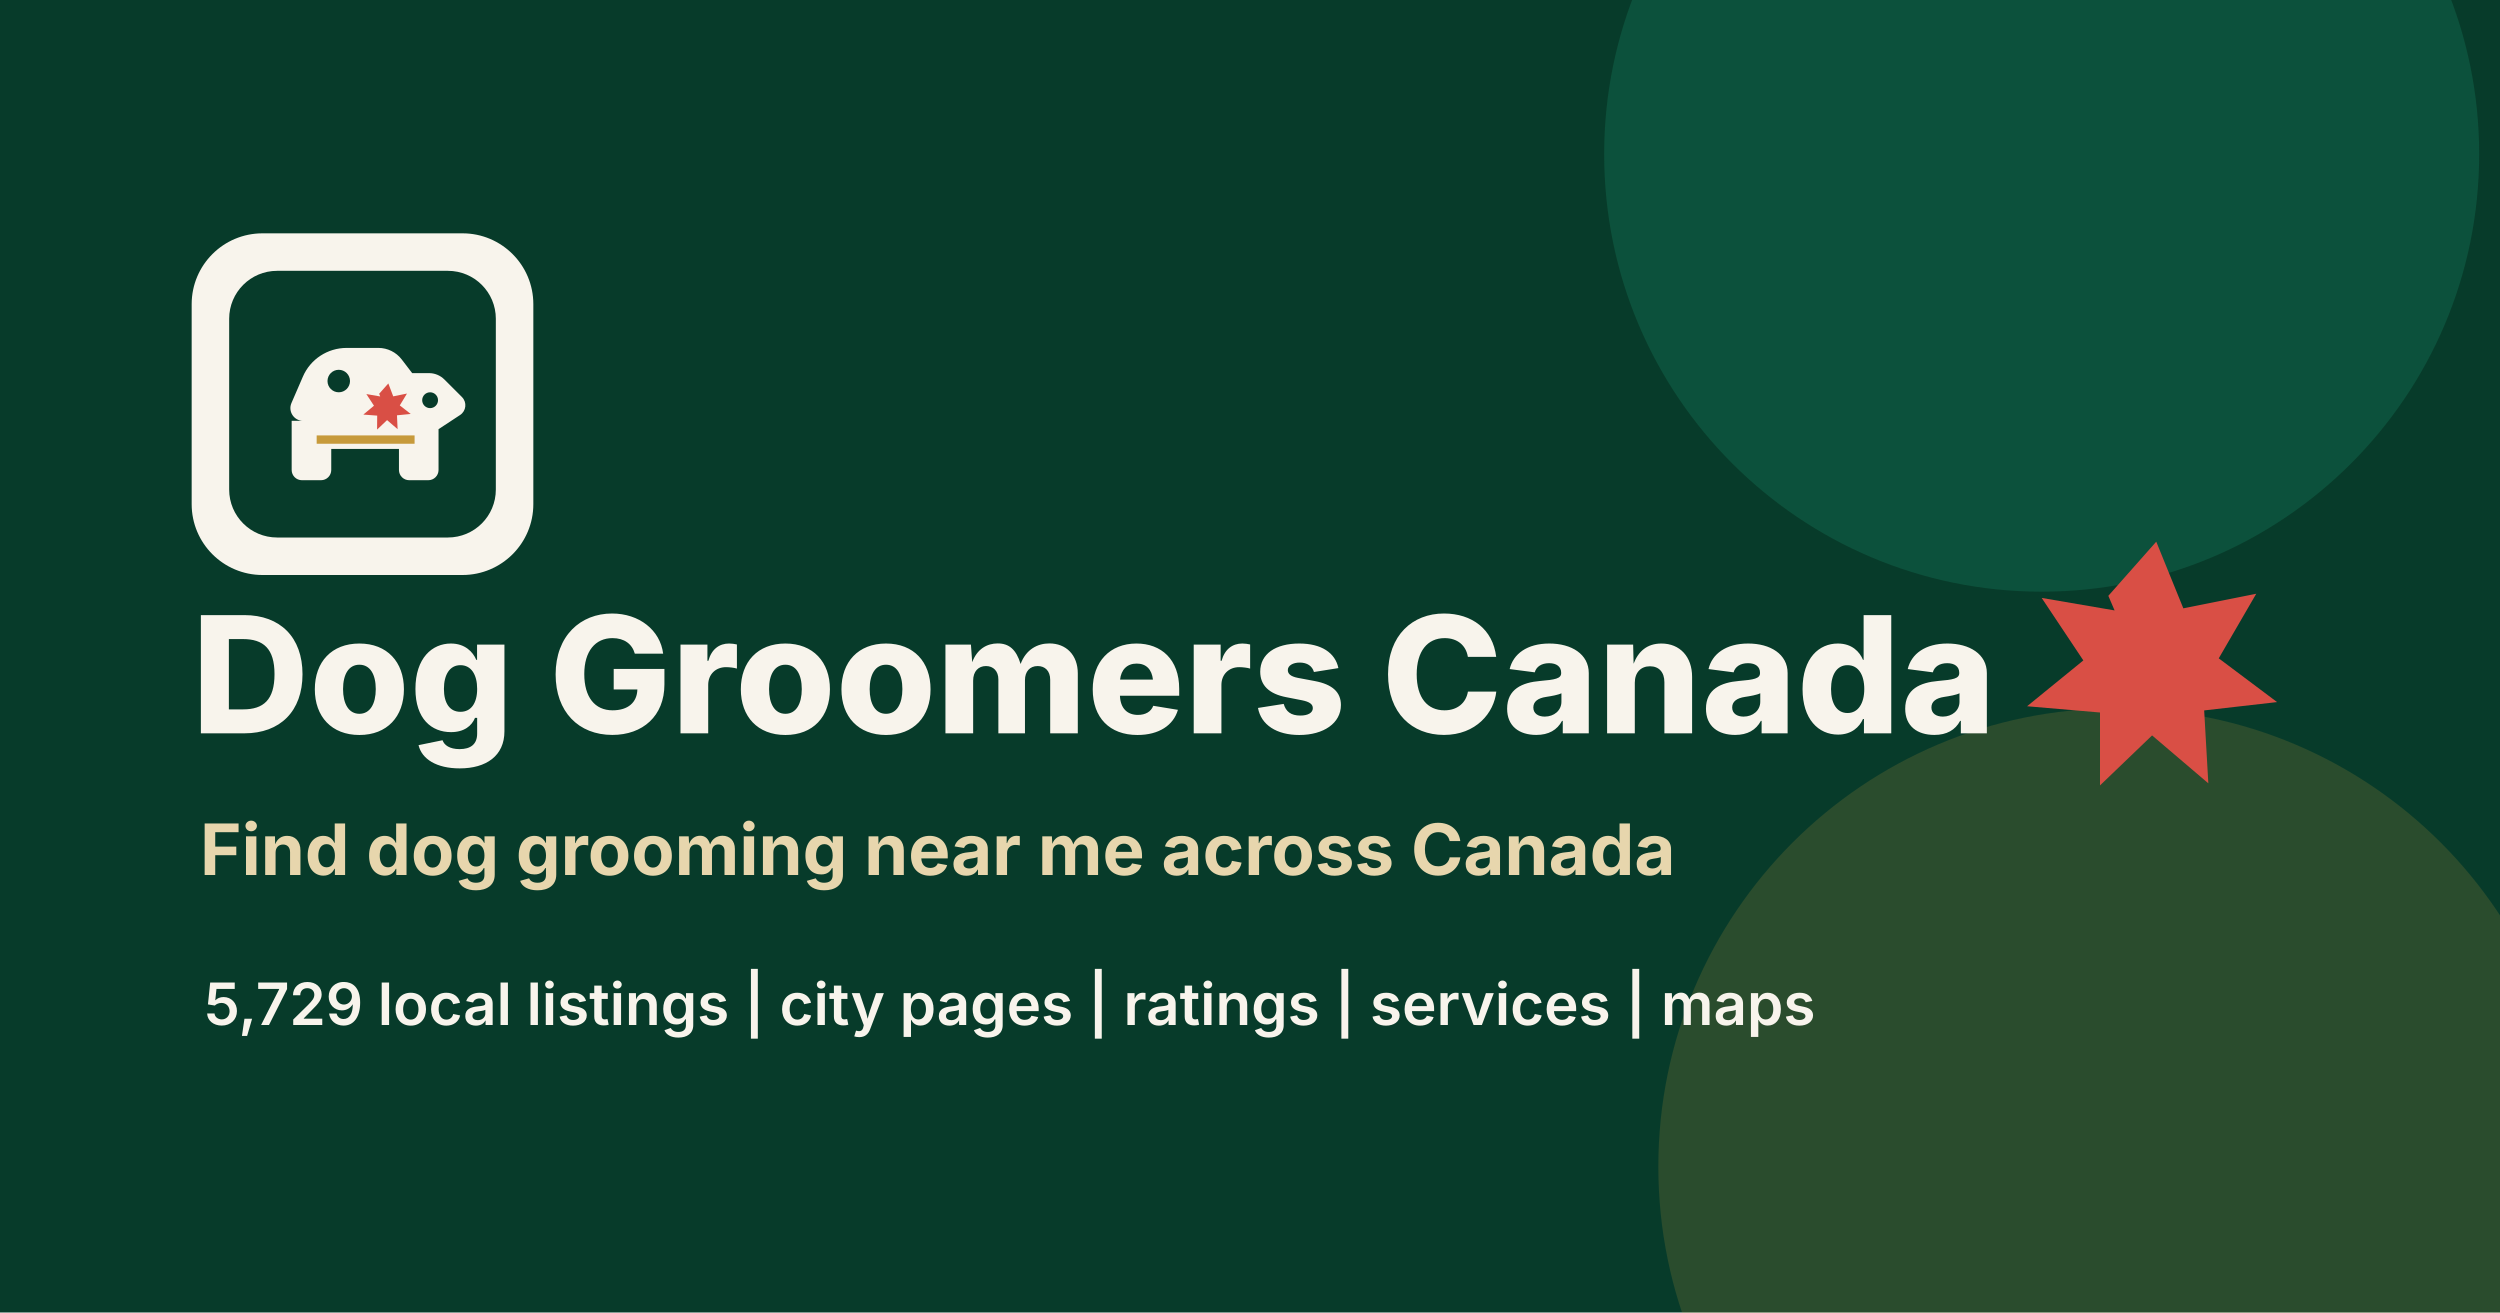
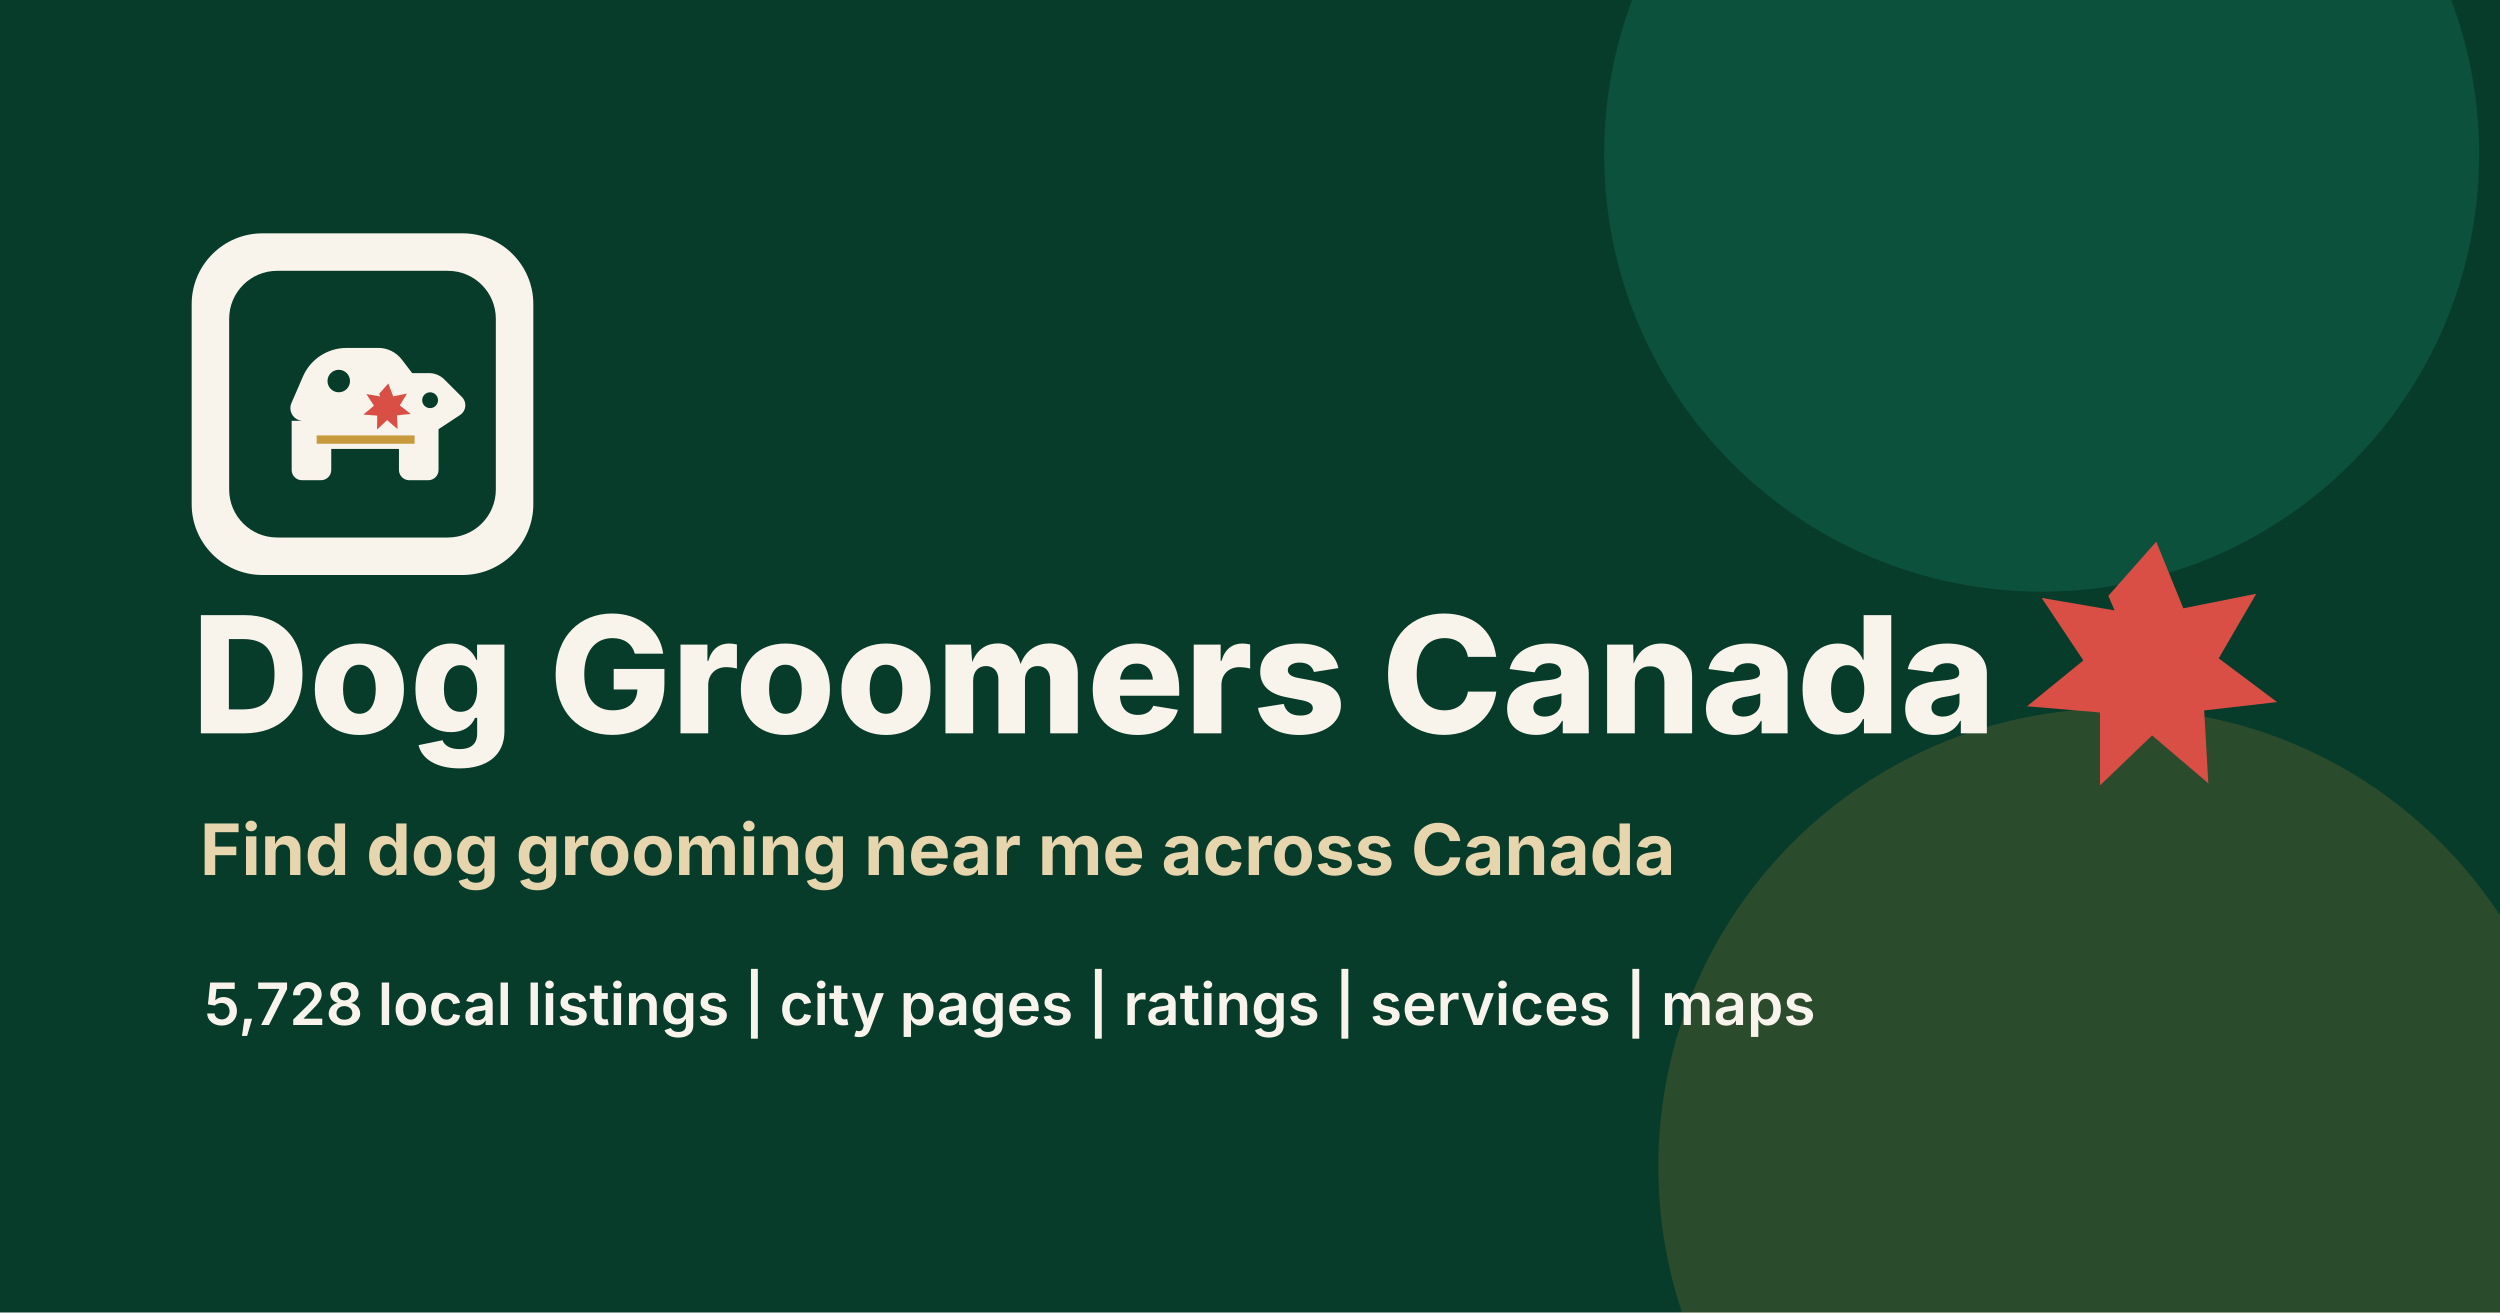
<svg xmlns="http://www.w3.org/2000/svg" width="1200" height="630" viewBox="0 0 1200 630" role="img" aria-labelledby="title desc">
  <rect width="1200" height="630" fill="#073b2a" />
  <circle cx="980" cy="74" r="210" fill="#0e5a42" opacity=".72" />
  <circle cx="1016" cy="560" r="220" fill="#c79a3b" opacity=".18" />
  <g transform="translate(92 112)">
    <rect width="164" height="164" rx="34" fill="#f8f4ec" />
    <g transform="translate(18 18) scale(.5)">
      <rect width="256" height="256" rx="46" fill="#073b2a" />
      <path fill="#f8f4ec" d="M71 144c-8.8 0-14.7-9-11.2-17.1l11-25.4C78 84.8 94.5 74 112.8 74h30.5c8.7 0 17 4.1 22.3 11l10.1 13.2h16.2c5.5 0 10.8 2.2 14.7 6.1l16.9 16.9c5 5 4.1 13.3-1.8 17.2L201 152v39.2c0 5.4-4.4 9.8-9.8 9.8h-18.4c-5.4 0-9.8-4.4-9.8-9.8V171H98v20.2c0 5.4-4.4 9.8-9.8 9.8H69.8c-5.4 0-9.8-4.4-9.8-9.8V144h11Z" />
      <path fill="#073b2a" d="M116 105.8a10.8 10.8 0 1 1-21.6 0 10.8 10.8 0 0 1 21.6 0Zm84.5 18.4a7.6 7.6 0 1 1-15.2 0 7.6 7.6 0 0 1 15.2 0Z" />
      <path fill="#d94f45" d="m144 118 8.8-9.9 4.7 12.4 13.2-2.7-6.9 11.4 10.5 8.2-13.2 1.3.6 13.3-10.1-8.7-9.6 9.1.1-13.4-13.3-1 10.2-8.5-7.3-11.2 13.3 2.3Z" />
      <path fill="#c79a3b" d="M84 158h94v8H84z" />
    </g>
  </g>
  <text x="92" y="352" fill="#f8f4ec" font-family="Inter, Arial, sans-serif" font-size="78" font-weight="800" letter-spacing="0">Dog Groomers Canada</text>
  <text x="96" y="420" fill="#e7d6ad" font-family="Inter, Arial, sans-serif" font-size="34" font-weight="700" letter-spacing="0">Find dog grooming near me across Canada</text>
-   <text x="98" y="492" fill="#f8f4ec" font-family="Inter, Arial, sans-serif" font-size="28" font-weight="600" letter-spacing="0">5,729 local listings | city pages | ratings | services | maps</text>
+   <text x="98" y="492" fill="#f8f4ec" font-family="Inter, Arial, sans-serif" font-size="28" font-weight="600" letter-spacing="0">5,728 local listings | city pages | ratings | services | maps</text>
  <path fill="#d94f45" d="m1012 286 23-26 13 32 35-7-18 31 28 21-35 4 2 35-27-23-25 24v-35l-35-3 27-22-20-30 35 6Z" />
</svg>
